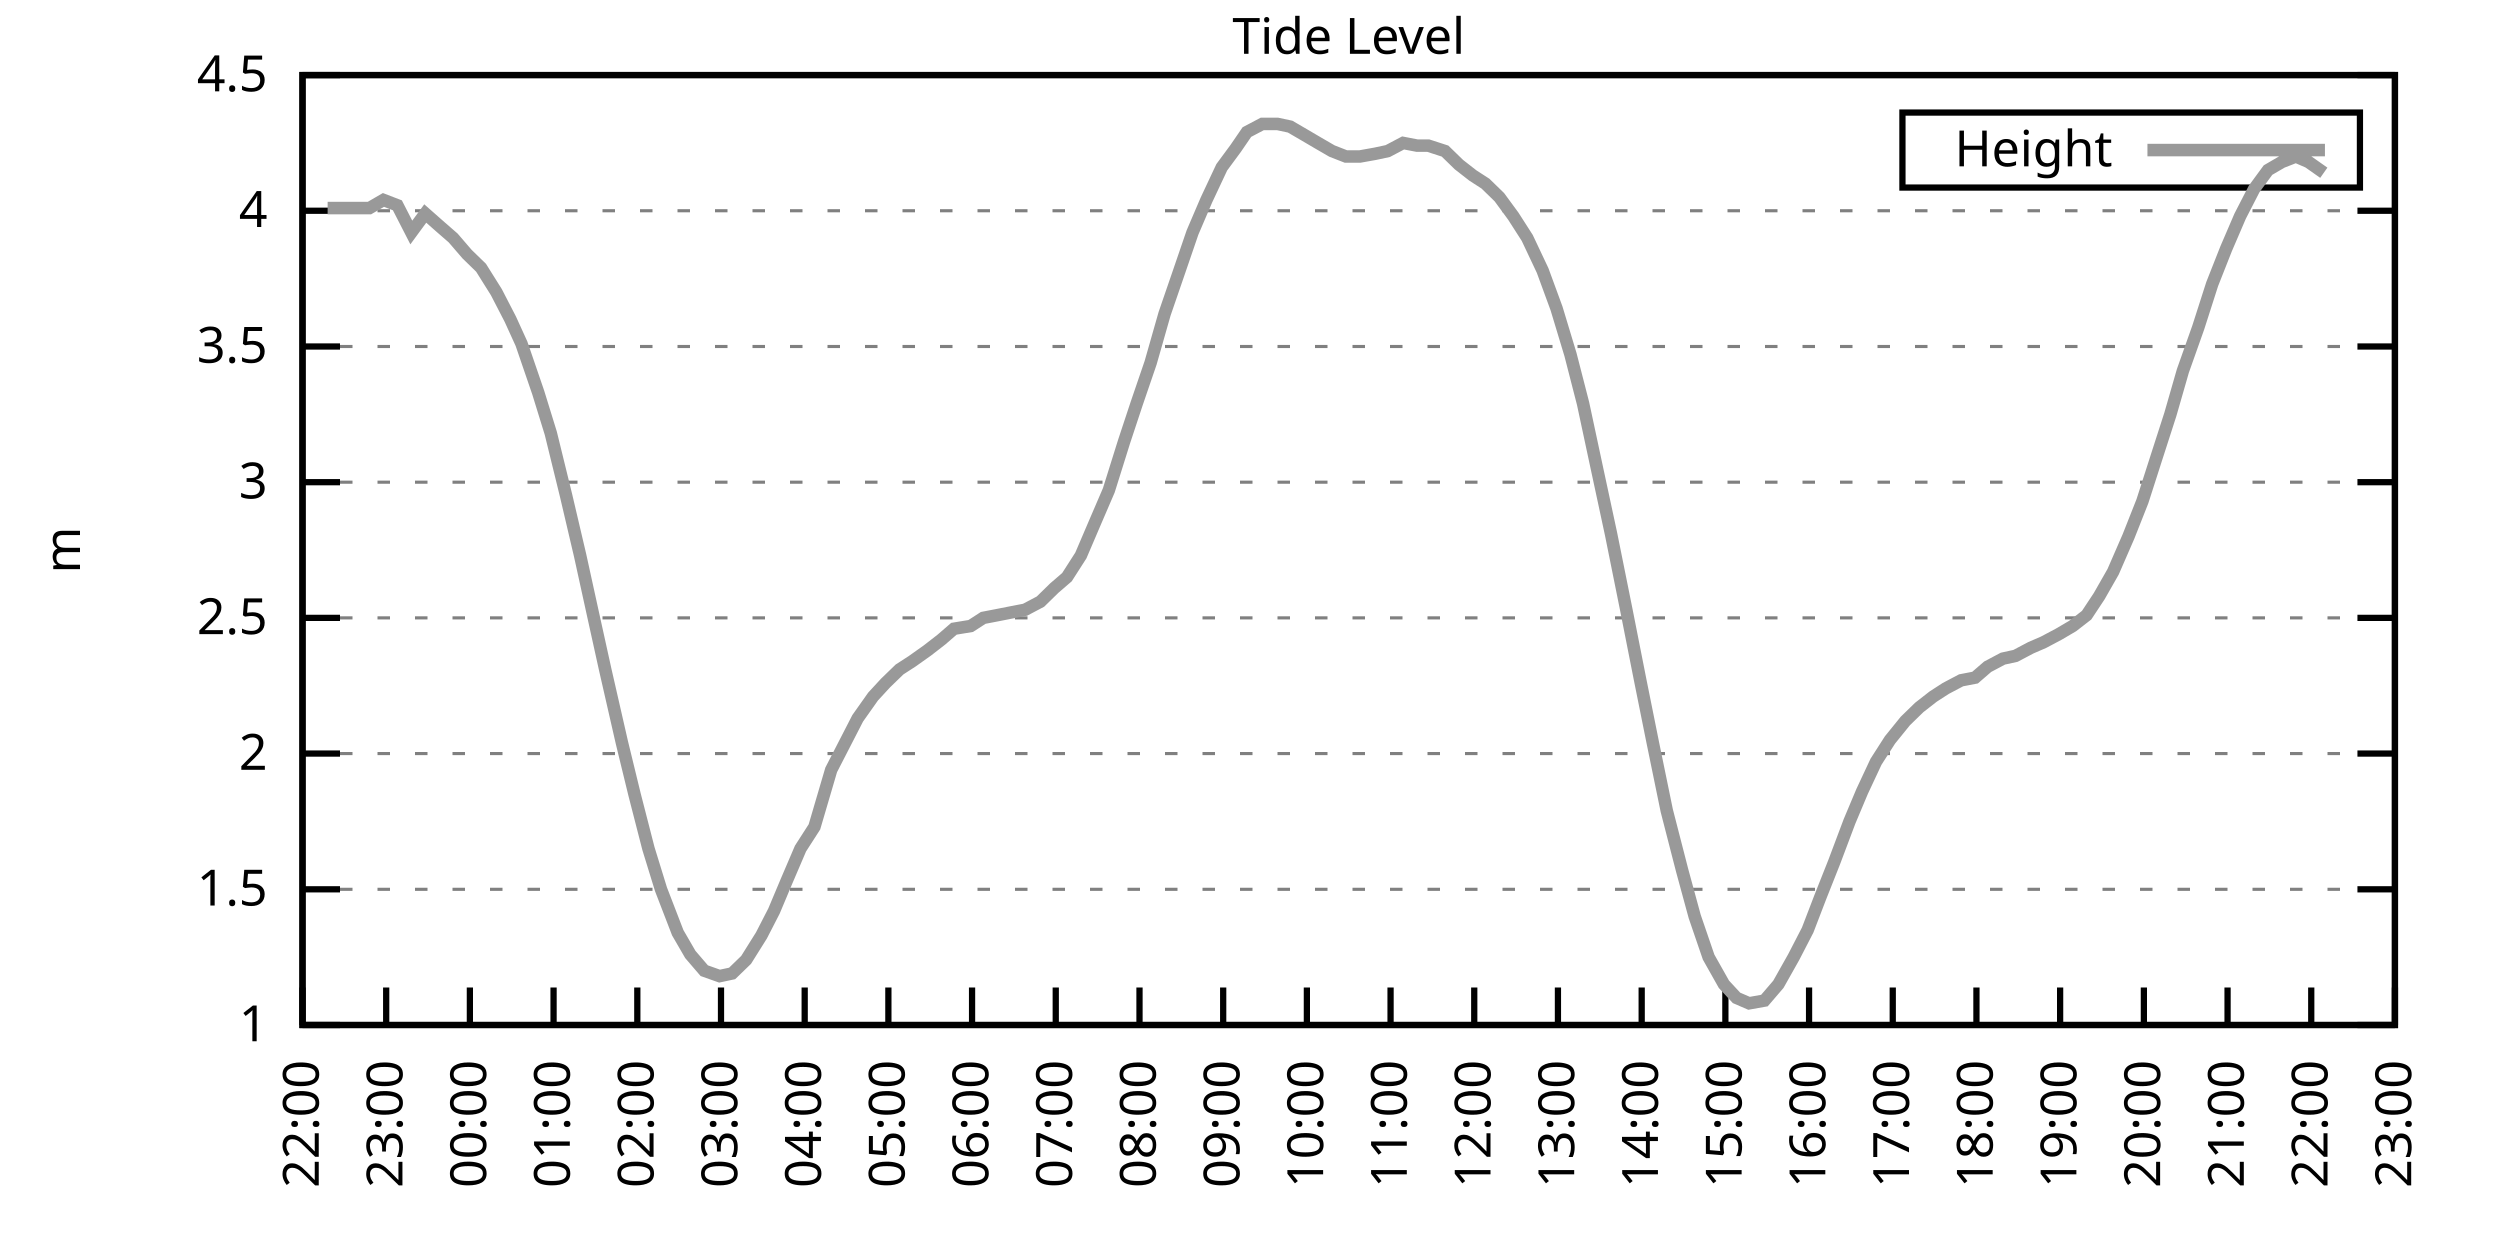
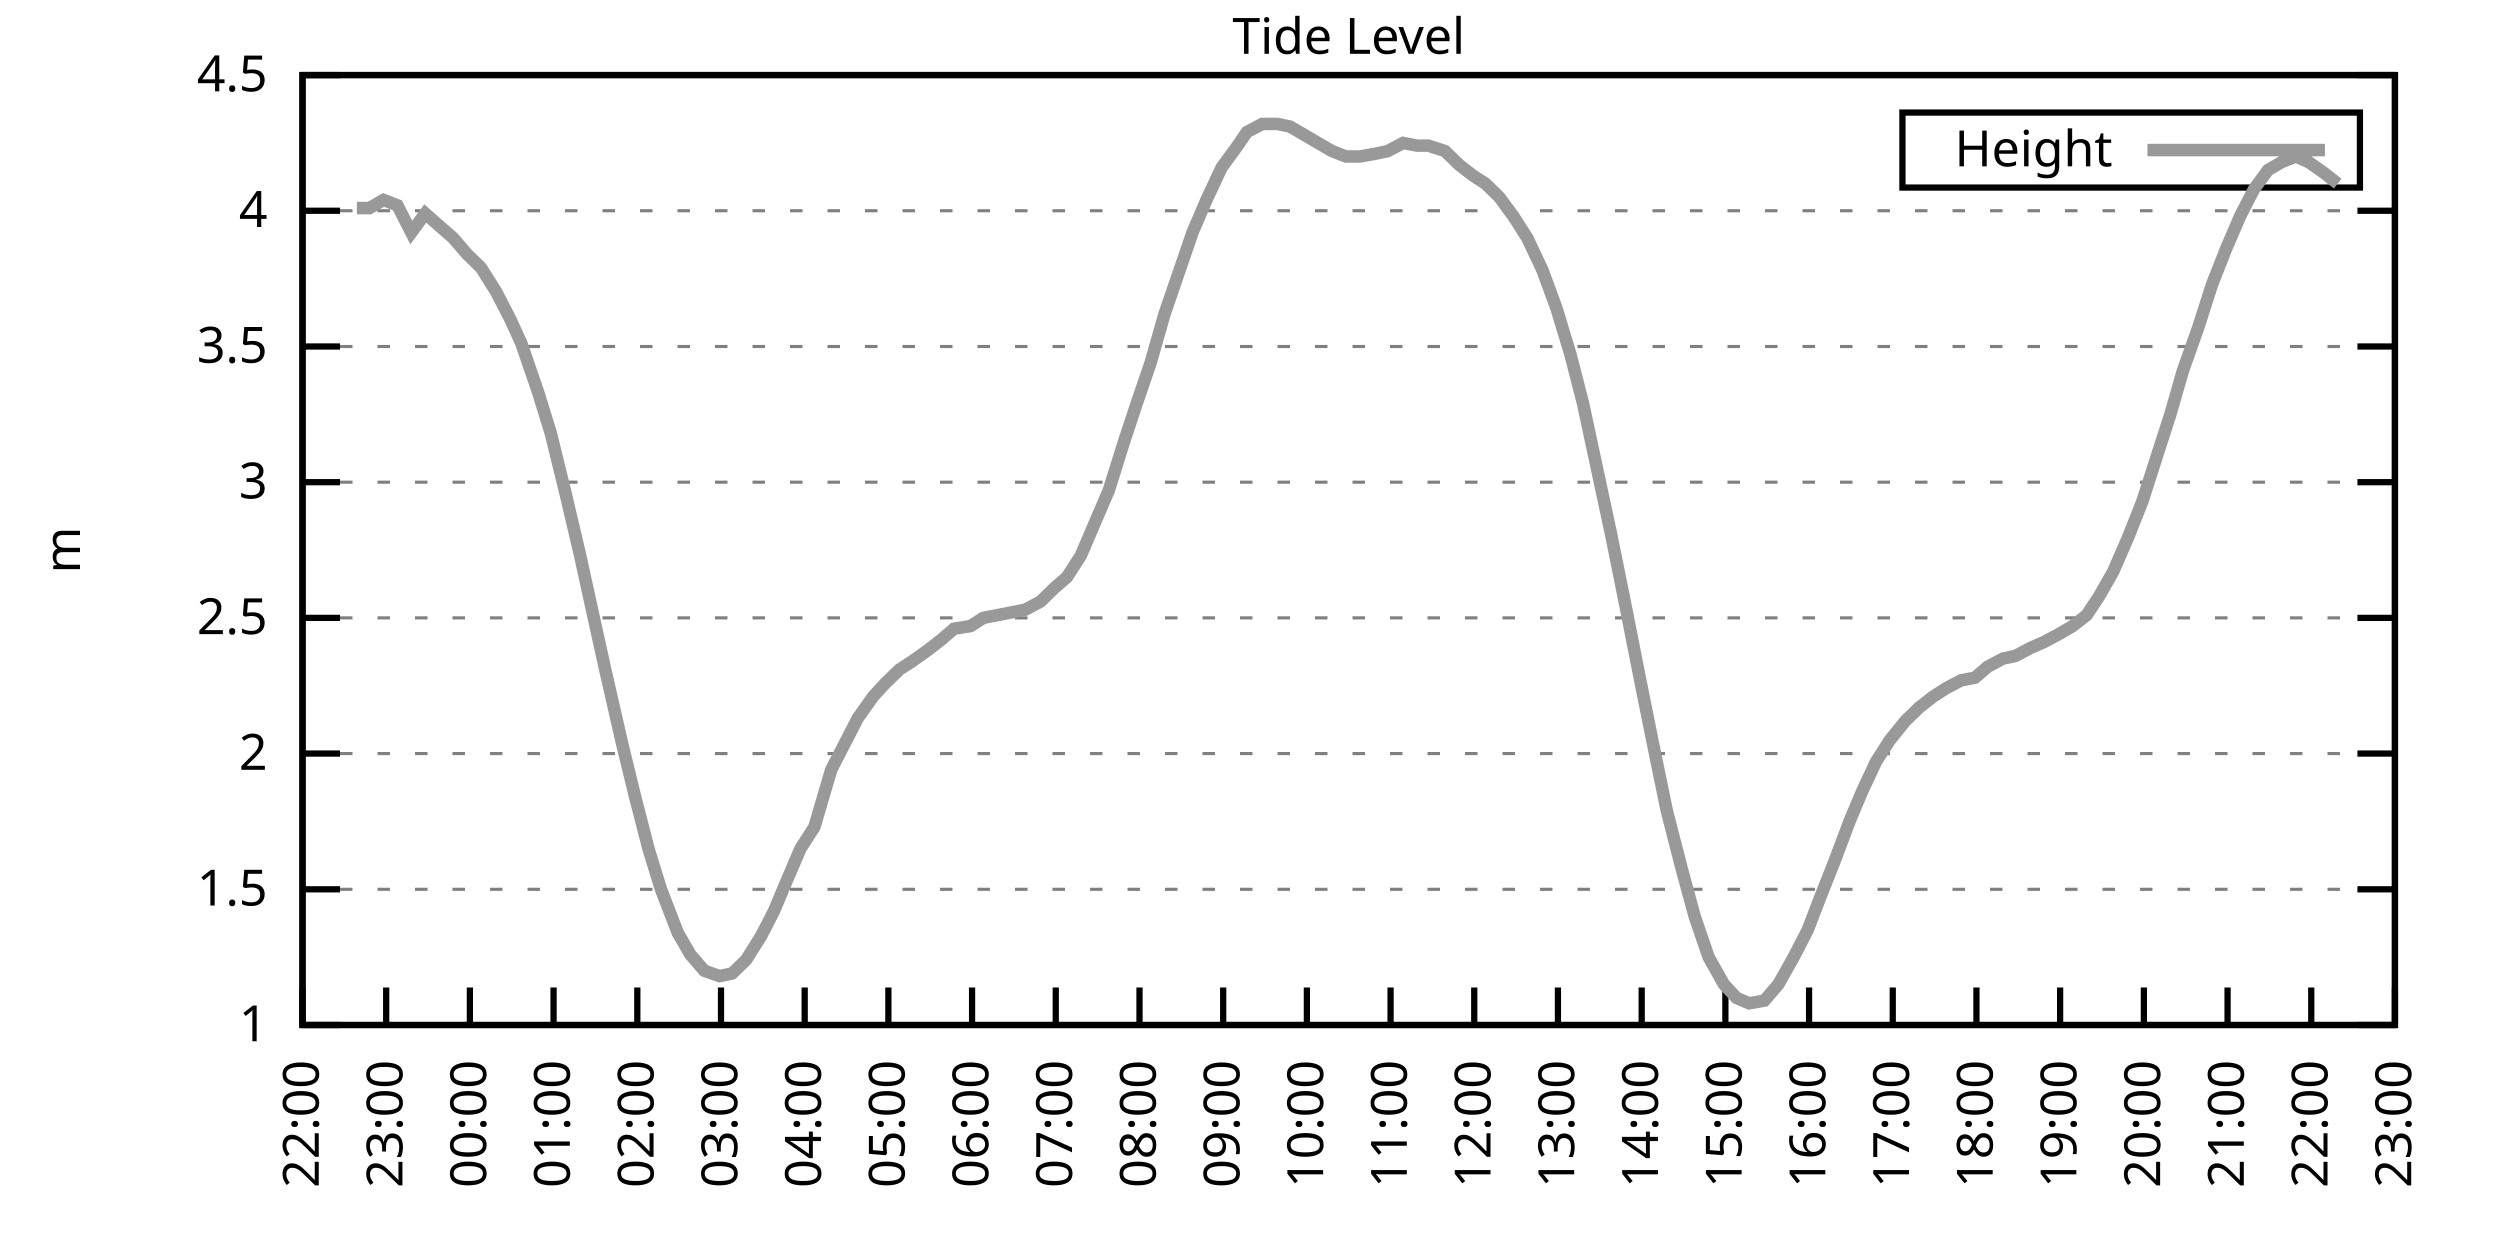
<svg xmlns="http://www.w3.org/2000/svg" xmlns:xlink="http://www.w3.org/1999/xlink" width="400" height="200" viewBox="0 0 400 200">
  <g id="gnuplot_canvas">
    <rect x="0" y="0" width="400" height="200" fill="none" />
    <defs>
      <circle id="gpDot" r="0.5" stroke-width="0.5" stroke="currentColor" />
      <path id="gpPt0" stroke-width="0.333" stroke="currentColor" d="M-1,0 h2 M0,-1 v2" />
      <path id="gpPt1" stroke-width="0.333" stroke="currentColor" d="M-1,-1 L1,1 M1,-1 L-1,1" />
      <path id="gpPt2" stroke-width="0.333" stroke="currentColor" d="M-1,0 L1,0 M0,-1 L0,1 M-1,-1 L1,1 M-1,1 L1,-1" />
      <rect id="gpPt3" stroke-width="0.333" stroke="currentColor" x="-1" y="-1" width="2" height="2" />
      <rect id="gpPt4" stroke-width="0.333" stroke="currentColor" fill="currentColor" x="-1" y="-1" width="2" height="2" />
      <circle id="gpPt5" stroke-width="0.333" stroke="currentColor" cx="0" cy="0" r="1" />
      <use xlink:href="#gpPt5" id="gpPt6" fill="currentColor" stroke="none" />
      <path id="gpPt7" stroke-width="0.333" stroke="currentColor" d="M0,-1.33 L-1.33,0.67 L1.33,0.67 z" />
      <use xlink:href="#gpPt7" id="gpPt8" fill="currentColor" stroke="none" />
      <use xlink:href="#gpPt7" id="gpPt9" stroke="currentColor" transform="rotate(180)" />
      <use xlink:href="#gpPt9" id="gpPt10" fill="currentColor" stroke="none" />
      <use xlink:href="#gpPt3" id="gpPt11" stroke="currentColor" transform="rotate(45)" />
      <use xlink:href="#gpPt11" id="gpPt12" fill="currentColor" stroke="none" />
      <path id="gpPt13" stroke-width="0.333" stroke="currentColor" d="M0,1.330 L1.265,0.411 L0.782,-1.067 L-0.782,-1.076 L-1.265,0.411 z" />
      <use xlink:href="#gpPt13" id="gpPt14" fill="currentColor" stroke="none" />
      <filter id="textbox" filterUnits="objectBoundingBox" x="0" y="0" height="1" width="1">
        <feFlood flood-color="white" flood-opacity="1" result="bgnd" />
        <feComposite in="SourceGraphic" in2="bgnd" operator="atop" />
      </filter>
      <filter id="greybox" filterUnits="objectBoundingBox" x="0" y="0" height="1" width="1">
        <feFlood flood-color="lightgrey" flood-opacity="1" result="grey" />
        <feComposite in="SourceGraphic" in2="grey" operator="atop" />
      </filter>
    </defs>
    <g fill="none" color="white" stroke="currentColor" stroke-width="1.00" stroke-linecap="butt" stroke-linejoin="miter">
</g>
    <g fill="none" color="black" stroke="currentColor" stroke-width="1.00" stroke-linecap="butt" stroke-linejoin="miter">
      <g stroke="none" shape-rendering="crispEdges">
        <polygon fill="rgb(255, 255, 255)" points="48.40,164.00 383.18,164.00 383.18,12.02 48.40,12.02 " />
      </g>
    </g>
    <g fill="none" color="black" stroke="currentColor" stroke-width="1.00" stroke-linecap="butt" stroke-linejoin="miter">
</g>
    <g fill="none" color="black" stroke="black" stroke-width="0.50" stroke-linecap="butt" stroke-linejoin="miter">
</g>
    <g fill="none" color="gray" stroke="currentColor" stroke-width="0.50" stroke-linecap="butt" stroke-linejoin="miter">
      <path stroke="gray" stroke-dasharray="2,4" class="gridline" d="M48.40,164.00 L383.19,164.00  " />
    </g>
    <g fill="none" color="gray" stroke="gray" stroke-width="1.00" stroke-linecap="butt" stroke-linejoin="miter">
</g>
    <g fill="none" color="black" stroke="currentColor" stroke-width="1.00" stroke-linecap="butt" stroke-linejoin="miter">
      <path stroke="black" d="M48.40,164.00 L54.40,164.00 M383.19,164.00 L377.19,164.00  " />
      <g transform="translate(42.80,166.60)" stroke="none" fill="black" font-family="Sans" font-size="8.00" text-anchor="end">
        <text>
          <tspan font-family="Sans"> 1</tspan>
        </text>
      </g>
    </g>
    <g fill="none" color="black" stroke="currentColor" stroke-width="1.00" stroke-linecap="butt" stroke-linejoin="miter">
</g>
    <g fill="none" color="black" stroke="black" stroke-width="0.50" stroke-linecap="butt" stroke-linejoin="miter">
</g>
    <g fill="none" color="gray" stroke="currentColor" stroke-width="0.50" stroke-linecap="butt" stroke-linejoin="miter">
      <path stroke="gray" stroke-dasharray="2,4" class="gridline" d="M48.40,142.29 L383.19,142.29  " />
    </g>
    <g fill="none" color="gray" stroke="gray" stroke-width="1.00" stroke-linecap="butt" stroke-linejoin="miter">
</g>
    <g fill="none" color="black" stroke="currentColor" stroke-width="1.00" stroke-linecap="butt" stroke-linejoin="miter">
      <path stroke="black" d="M48.40,142.29 L54.40,142.29 M383.19,142.29 L377.19,142.29  " />
      <g transform="translate(42.80,144.89)" stroke="none" fill="black" font-family="Sans" font-size="8.00" text-anchor="end">
        <text>
          <tspan font-family="Sans"> 1.5</tspan>
        </text>
      </g>
    </g>
    <g fill="none" color="black" stroke="currentColor" stroke-width="1.00" stroke-linecap="butt" stroke-linejoin="miter">
</g>
    <g fill="none" color="black" stroke="black" stroke-width="0.50" stroke-linecap="butt" stroke-linejoin="miter">
</g>
    <g fill="none" color="gray" stroke="currentColor" stroke-width="0.50" stroke-linecap="butt" stroke-linejoin="miter">
      <path stroke="gray" stroke-dasharray="2,4" class="gridline" d="M48.40,120.57 L383.19,120.57  " />
    </g>
    <g fill="none" color="gray" stroke="gray" stroke-width="1.00" stroke-linecap="butt" stroke-linejoin="miter">
</g>
    <g fill="none" color="black" stroke="currentColor" stroke-width="1.00" stroke-linecap="butt" stroke-linejoin="miter">
      <path stroke="black" d="M48.40,120.57 L54.40,120.57 M383.19,120.57 L377.19,120.57  " />
      <g transform="translate(42.80,123.17)" stroke="none" fill="black" font-family="Sans" font-size="8.00" text-anchor="end">
        <text>
          <tspan font-family="Sans"> 2</tspan>
        </text>
      </g>
    </g>
    <g fill="none" color="black" stroke="currentColor" stroke-width="1.00" stroke-linecap="butt" stroke-linejoin="miter">
</g>
    <g fill="none" color="black" stroke="black" stroke-width="0.50" stroke-linecap="butt" stroke-linejoin="miter">
</g>
    <g fill="none" color="gray" stroke="currentColor" stroke-width="0.50" stroke-linecap="butt" stroke-linejoin="miter">
      <path stroke="gray" stroke-dasharray="2,4" class="gridline" d="M48.40,98.86 L383.19,98.86  " />
    </g>
    <g fill="none" color="gray" stroke="gray" stroke-width="1.00" stroke-linecap="butt" stroke-linejoin="miter">
</g>
    <g fill="none" color="black" stroke="currentColor" stroke-width="1.00" stroke-linecap="butt" stroke-linejoin="miter">
      <path stroke="black" d="M48.40,98.86 L54.40,98.86 M383.19,98.86 L377.19,98.86  " />
      <g transform="translate(42.80,101.46)" stroke="none" fill="black" font-family="Sans" font-size="8.00" text-anchor="end">
        <text>
          <tspan font-family="Sans"> 2.5</tspan>
        </text>
      </g>
    </g>
    <g fill="none" color="black" stroke="currentColor" stroke-width="1.00" stroke-linecap="butt" stroke-linejoin="miter">
</g>
    <g fill="none" color="black" stroke="black" stroke-width="0.50" stroke-linecap="butt" stroke-linejoin="miter">
</g>
    <g fill="none" color="gray" stroke="currentColor" stroke-width="0.50" stroke-linecap="butt" stroke-linejoin="miter">
      <path stroke="gray" stroke-dasharray="2,4" class="gridline" d="M48.40,77.15 L383.19,77.15  " />
    </g>
    <g fill="none" color="gray" stroke="gray" stroke-width="1.00" stroke-linecap="butt" stroke-linejoin="miter">
</g>
    <g fill="none" color="black" stroke="currentColor" stroke-width="1.00" stroke-linecap="butt" stroke-linejoin="miter">
      <path stroke="black" d="M48.40,77.15 L54.40,77.15 M383.19,77.15 L377.19,77.15  " />
      <g transform="translate(42.80,79.75)" stroke="none" fill="black" font-family="Sans" font-size="8.00" text-anchor="end">
        <text>
          <tspan font-family="Sans"> 3</tspan>
        </text>
      </g>
    </g>
    <g fill="none" color="black" stroke="currentColor" stroke-width="1.00" stroke-linecap="butt" stroke-linejoin="miter">
</g>
    <g fill="none" color="black" stroke="black" stroke-width="0.50" stroke-linecap="butt" stroke-linejoin="miter">
</g>
    <g fill="none" color="gray" stroke="currentColor" stroke-width="0.50" stroke-linecap="butt" stroke-linejoin="miter">
      <path stroke="gray" stroke-dasharray="2,4" class="gridline" d="M48.40,55.44 L383.19,55.44  " />
    </g>
    <g fill="none" color="gray" stroke="gray" stroke-width="1.00" stroke-linecap="butt" stroke-linejoin="miter">
</g>
    <g fill="none" color="black" stroke="currentColor" stroke-width="1.00" stroke-linecap="butt" stroke-linejoin="miter">
      <path stroke="black" d="M48.40,55.44 L54.40,55.44 M383.19,55.44 L377.19,55.44  " />
      <g transform="translate(42.80,58.04)" stroke="none" fill="black" font-family="Sans" font-size="8.00" text-anchor="end">
        <text>
          <tspan font-family="Sans"> 3.5</tspan>
        </text>
      </g>
    </g>
    <g fill="none" color="black" stroke="currentColor" stroke-width="1.00" stroke-linecap="butt" stroke-linejoin="miter">
</g>
    <g fill="none" color="black" stroke="black" stroke-width="0.50" stroke-linecap="butt" stroke-linejoin="miter">
</g>
    <g fill="none" color="gray" stroke="currentColor" stroke-width="0.50" stroke-linecap="butt" stroke-linejoin="miter">
      <path stroke="gray" stroke-dasharray="2,4" class="gridline" d="M48.40,33.72 L383.19,33.72  " />
    </g>
    <g fill="none" color="gray" stroke="gray" stroke-width="1.00" stroke-linecap="butt" stroke-linejoin="miter">
</g>
    <g fill="none" color="black" stroke="currentColor" stroke-width="1.00" stroke-linecap="butt" stroke-linejoin="miter">
      <path stroke="black" d="M48.40,33.72 L54.40,33.72 M383.19,33.72 L377.19,33.72  " />
      <g transform="translate(42.80,36.32)" stroke="none" fill="black" font-family="Sans" font-size="8.00" text-anchor="end">
        <text>
          <tspan font-family="Sans"> 4</tspan>
        </text>
      </g>
    </g>
    <g fill="none" color="black" stroke="currentColor" stroke-width="1.00" stroke-linecap="butt" stroke-linejoin="miter">
</g>
    <g fill="none" color="black" stroke="black" stroke-width="0.50" stroke-linecap="butt" stroke-linejoin="miter">
</g>
    <g fill="none" color="gray" stroke="currentColor" stroke-width="0.50" stroke-linecap="butt" stroke-linejoin="miter">
      <path stroke="gray" stroke-dasharray="2,4" class="gridline" d="M48.40,12.01 L383.19,12.01  " />
    </g>
    <g fill="none" color="gray" stroke="gray" stroke-width="1.00" stroke-linecap="butt" stroke-linejoin="miter">
</g>
    <g fill="none" color="black" stroke="currentColor" stroke-width="1.00" stroke-linecap="butt" stroke-linejoin="miter">
      <path stroke="black" d="M48.40,12.01 L54.40,12.01 M383.19,12.01 L377.19,12.01  " />
      <g transform="translate(42.80,14.61)" stroke="none" fill="black" font-family="Sans" font-size="8.00" text-anchor="end">
        <text>
          <tspan font-family="Sans"> 4.5</tspan>
        </text>
      </g>
    </g>
    <g fill="none" color="black" stroke="currentColor" stroke-width="1.00" stroke-linecap="butt" stroke-linejoin="miter">
      <path stroke="black" d="M48.40,164.00 L48.40,158.00  " />
      <g transform="translate(51.00,169.60) rotate(270.00)" stroke="none" fill="black" font-family="Sans" font-size="8.00" text-anchor="end">
        <text>
          <tspan font-family="Sans">22:00</tspan>
        </text>
      </g>
    </g>
    <g fill="none" color="black" stroke="currentColor" stroke-width="1.00" stroke-linecap="butt" stroke-linejoin="miter">
      <path stroke="black" d="M61.79,164.00 L61.79,158.00  " />
      <g transform="translate(64.39,169.60) rotate(270.00)" stroke="none" fill="black" font-family="Sans" font-size="8.00" text-anchor="end">
        <text>
          <tspan font-family="Sans">23:00</tspan>
        </text>
      </g>
    </g>
    <g fill="none" color="black" stroke="currentColor" stroke-width="1.00" stroke-linecap="butt" stroke-linejoin="miter">
      <path stroke="black" d="M75.18,164.00 L75.18,158.00  " />
      <g transform="translate(77.78,169.60) rotate(270.00)" stroke="none" fill="black" font-family="Sans" font-size="8.00" text-anchor="end">
        <text>
          <tspan font-family="Sans">00:00</tspan>
        </text>
      </g>
    </g>
    <g fill="none" color="black" stroke="currentColor" stroke-width="1.00" stroke-linecap="butt" stroke-linejoin="miter">
      <path stroke="black" d="M88.57,164.00 L88.57,158.00  " />
      <g transform="translate(91.17,169.60) rotate(270.00)" stroke="none" fill="black" font-family="Sans" font-size="8.00" text-anchor="end">
        <text>
          <tspan font-family="Sans">01:00</tspan>
        </text>
      </g>
    </g>
    <g fill="none" color="black" stroke="currentColor" stroke-width="1.00" stroke-linecap="butt" stroke-linejoin="miter">
      <path stroke="black" d="M101.97,164.00 L101.97,158.00  " />
      <g transform="translate(104.57,169.60) rotate(270.00)" stroke="none" fill="black" font-family="Sans" font-size="8.00" text-anchor="end">
        <text>
          <tspan font-family="Sans">02:00</tspan>
        </text>
      </g>
    </g>
    <g fill="none" color="black" stroke="currentColor" stroke-width="1.00" stroke-linecap="butt" stroke-linejoin="miter">
      <path stroke="black" d="M115.36,164.00 L115.36,158.00  " />
      <g transform="translate(117.96,169.60) rotate(270.00)" stroke="none" fill="black" font-family="Sans" font-size="8.00" text-anchor="end">
        <text>
          <tspan font-family="Sans">03:00</tspan>
        </text>
      </g>
    </g>
    <g fill="none" color="black" stroke="currentColor" stroke-width="1.00" stroke-linecap="butt" stroke-linejoin="miter">
      <path stroke="black" d="M128.75,164.00 L128.75,158.00  " />
      <g transform="translate(131.35,169.60) rotate(270.00)" stroke="none" fill="black" font-family="Sans" font-size="8.00" text-anchor="end">
        <text>
          <tspan font-family="Sans">04:00</tspan>
        </text>
      </g>
    </g>
    <g fill="none" color="black" stroke="currentColor" stroke-width="1.00" stroke-linecap="butt" stroke-linejoin="miter">
      <path stroke="black" d="M142.14,164.00 L142.14,158.00  " />
      <g transform="translate(144.74,169.60) rotate(270.00)" stroke="none" fill="black" font-family="Sans" font-size="8.00" text-anchor="end">
        <text>
          <tspan font-family="Sans">05:00</tspan>
        </text>
      </g>
    </g>
    <g fill="none" color="black" stroke="currentColor" stroke-width="1.00" stroke-linecap="butt" stroke-linejoin="miter">
      <path stroke="black" d="M155.53,164.00 L155.53,158.00  " />
      <g transform="translate(158.13,169.60) rotate(270.00)" stroke="none" fill="black" font-family="Sans" font-size="8.00" text-anchor="end">
        <text>
          <tspan font-family="Sans">06:00</tspan>
        </text>
      </g>
    </g>
    <g fill="none" color="black" stroke="currentColor" stroke-width="1.00" stroke-linecap="butt" stroke-linejoin="miter">
      <path stroke="black" d="M168.92,164.00 L168.92,158.00  " />
      <g transform="translate(171.52,169.60) rotate(270.00)" stroke="none" fill="black" font-family="Sans" font-size="8.00" text-anchor="end">
        <text>
          <tspan font-family="Sans">07:00</tspan>
        </text>
      </g>
    </g>
    <g fill="none" color="black" stroke="currentColor" stroke-width="1.00" stroke-linecap="butt" stroke-linejoin="miter">
      <path stroke="black" d="M182.32,164.00 L182.32,158.00  " />
      <g transform="translate(184.92,169.60) rotate(270.00)" stroke="none" fill="black" font-family="Sans" font-size="8.00" text-anchor="end">
        <text>
          <tspan font-family="Sans">08:00</tspan>
        </text>
      </g>
    </g>
    <g fill="none" color="black" stroke="currentColor" stroke-width="1.00" stroke-linecap="butt" stroke-linejoin="miter">
      <path stroke="black" d="M195.71,164.00 L195.71,158.00  " />
      <g transform="translate(198.31,169.60) rotate(270.00)" stroke="none" fill="black" font-family="Sans" font-size="8.00" text-anchor="end">
        <text>
          <tspan font-family="Sans">09:00</tspan>
        </text>
      </g>
    </g>
    <g fill="none" color="black" stroke="currentColor" stroke-width="1.00" stroke-linecap="butt" stroke-linejoin="miter">
      <path stroke="black" d="M209.10,164.00 L209.10,158.00  " />
      <g transform="translate(211.70,169.60) rotate(270.00)" stroke="none" fill="black" font-family="Sans" font-size="8.00" text-anchor="end">
        <text>
          <tspan font-family="Sans">10:00</tspan>
        </text>
      </g>
    </g>
    <g fill="none" color="black" stroke="currentColor" stroke-width="1.00" stroke-linecap="butt" stroke-linejoin="miter">
      <path stroke="black" d="M222.49,164.00 L222.49,158.00  " />
      <g transform="translate(225.09,169.60) rotate(270.00)" stroke="none" fill="black" font-family="Sans" font-size="8.00" text-anchor="end">
        <text>
          <tspan font-family="Sans">11:00</tspan>
        </text>
      </g>
    </g>
    <g fill="none" color="black" stroke="currentColor" stroke-width="1.00" stroke-linecap="butt" stroke-linejoin="miter">
      <path stroke="black" d="M235.88,164.00 L235.88,158.00  " />
      <g transform="translate(238.48,169.60) rotate(270.00)" stroke="none" fill="black" font-family="Sans" font-size="8.00" text-anchor="end">
        <text>
          <tspan font-family="Sans">12:00</tspan>
        </text>
      </g>
    </g>
    <g fill="none" color="black" stroke="currentColor" stroke-width="1.00" stroke-linecap="butt" stroke-linejoin="miter">
      <path stroke="black" d="M249.27,164.00 L249.27,158.00  " />
      <g transform="translate(251.87,169.60) rotate(270.00)" stroke="none" fill="black" font-family="Sans" font-size="8.00" text-anchor="end">
        <text>
          <tspan font-family="Sans">13:00</tspan>
        </text>
      </g>
    </g>
    <g fill="none" color="black" stroke="currentColor" stroke-width="1.00" stroke-linecap="butt" stroke-linejoin="miter">
      <path stroke="black" d="M262.67,164.00 L262.67,158.00  " />
      <g transform="translate(265.27,169.60) rotate(270.00)" stroke="none" fill="black" font-family="Sans" font-size="8.00" text-anchor="end">
        <text>
          <tspan font-family="Sans">14:00</tspan>
        </text>
      </g>
    </g>
    <g fill="none" color="black" stroke="currentColor" stroke-width="1.00" stroke-linecap="butt" stroke-linejoin="miter">
      <path stroke="black" d="M276.06,164.00 L276.06,158.00  " />
      <g transform="translate(278.66,169.60) rotate(270.00)" stroke="none" fill="black" font-family="Sans" font-size="8.00" text-anchor="end">
        <text>
          <tspan font-family="Sans">15:00</tspan>
        </text>
      </g>
    </g>
    <g fill="none" color="black" stroke="currentColor" stroke-width="1.00" stroke-linecap="butt" stroke-linejoin="miter">
      <path stroke="black" d="M289.45,164.00 L289.45,158.00  " />
      <g transform="translate(292.05,169.60) rotate(270.00)" stroke="none" fill="black" font-family="Sans" font-size="8.00" text-anchor="end">
        <text>
          <tspan font-family="Sans">16:00</tspan>
        </text>
      </g>
    </g>
    <g fill="none" color="black" stroke="currentColor" stroke-width="1.00" stroke-linecap="butt" stroke-linejoin="miter">
      <path stroke="black" d="M302.84,164.00 L302.84,158.00  " />
      <g transform="translate(305.44,169.60) rotate(270.00)" stroke="none" fill="black" font-family="Sans" font-size="8.00" text-anchor="end">
        <text>
          <tspan font-family="Sans">17:00</tspan>
        </text>
      </g>
    </g>
    <g fill="none" color="black" stroke="currentColor" stroke-width="1.00" stroke-linecap="butt" stroke-linejoin="miter">
      <path stroke="black" d="M316.23,164.00 L316.23,158.00  " />
      <g transform="translate(318.83,169.60) rotate(270.00)" stroke="none" fill="black" font-family="Sans" font-size="8.00" text-anchor="end">
        <text>
          <tspan font-family="Sans">18:00</tspan>
        </text>
      </g>
    </g>
    <g fill="none" color="black" stroke="currentColor" stroke-width="1.00" stroke-linecap="butt" stroke-linejoin="miter">
      <path stroke="black" d="M329.62,164.00 L329.62,158.00  " />
      <g transform="translate(332.22,169.60) rotate(270.00)" stroke="none" fill="black" font-family="Sans" font-size="8.00" text-anchor="end">
        <text>
          <tspan font-family="Sans">19:00</tspan>
        </text>
      </g>
    </g>
    <g fill="none" color="black" stroke="currentColor" stroke-width="1.00" stroke-linecap="butt" stroke-linejoin="miter">
      <path stroke="black" d="M343.02,164.00 L343.02,158.00  " />
      <g transform="translate(345.62,169.60) rotate(270.00)" stroke="none" fill="black" font-family="Sans" font-size="8.00" text-anchor="end">
        <text>
          <tspan font-family="Sans">20:00</tspan>
        </text>
      </g>
    </g>
    <g fill="none" color="black" stroke="currentColor" stroke-width="1.00" stroke-linecap="butt" stroke-linejoin="miter">
      <path stroke="black" d="M356.41,164.00 L356.41,158.00  " />
      <g transform="translate(359.01,169.60) rotate(270.00)" stroke="none" fill="black" font-family="Sans" font-size="8.00" text-anchor="end">
        <text>
          <tspan font-family="Sans">21:00</tspan>
        </text>
      </g>
    </g>
    <g fill="none" color="black" stroke="currentColor" stroke-width="1.00" stroke-linecap="butt" stroke-linejoin="miter">
      <path stroke="black" d="M369.80,164.00 L369.80,158.00  " />
      <g transform="translate(372.40,169.60) rotate(270.00)" stroke="none" fill="black" font-family="Sans" font-size="8.00" text-anchor="end">
        <text>
          <tspan font-family="Sans">22:00</tspan>
        </text>
      </g>
    </g>
    <g fill="none" color="black" stroke="currentColor" stroke-width="1.00" stroke-linecap="butt" stroke-linejoin="miter">
      <path stroke="black" d="M383.19,164.00 L383.19,158.00  " />
      <g transform="translate(385.79,169.60) rotate(270.00)" stroke="none" fill="black" font-family="Sans" font-size="8.00" text-anchor="end">
        <text>
          <tspan font-family="Sans">23:00</tspan>
        </text>
      </g>
    </g>
    <g fill="none" color="black" stroke="currentColor" stroke-width="1.00" stroke-linecap="butt" stroke-linejoin="miter">
</g>
    <g fill="none" color="black" stroke="currentColor" stroke-width="1.00" stroke-linecap="butt" stroke-linejoin="miter">
      <path stroke="black" d="M48.40,12.01 L48.40,164.00 L383.19,164.00 L383.19,12.01 L48.40,12.01 Z  " />
    </g>
    <g fill="none" color="black" stroke="currentColor" stroke-width="1.00" stroke-linecap="butt" stroke-linejoin="miter">
</g>
    <g fill="none" color="black" stroke="currentColor" stroke-width="1.00" stroke-linecap="butt" stroke-linejoin="miter">
      <path stroke="black" d="M304.39,30.01 L304.39,18.01 L377.59,18.01 L377.59,30.01 L304.39,30.01 Z  " />
    </g>
    <g id="Tide_level_plot_1">
      <g fill="none" color="white" stroke="black" stroke-width="2.00" stroke-linecap="butt" stroke-linejoin="miter">
</g>
      <g fill="none" color="black" stroke="currentColor" stroke-width="2.00" stroke-linecap="butt" stroke-linejoin="miter">
        <g transform="translate(337.99,26.61)" stroke="none" fill="black" font-family="Sans" font-size="8.00" text-anchor="end">
          <text>
            <tspan font-family="Sans">Height</tspan>
          </text>
        </g>
      </g>
      <g fill="none" color="black" stroke="currentColor" stroke-width="2.00" stroke-linecap="butt" stroke-linejoin="miter">
-         <path stroke="rgb(153, 153, 153)" d="M343.59,24.01 L371.99,24.01 M52.42,33.29 L54.65,33.29 L57.10,33.29 L59.11,33.29 L61.35,31.99 L63.58,32.85   L65.81,37.20 L68.04,34.16 L70.50,36.33 L72.50,38.07 L74.74,40.67 L76.97,42.84 L79.42,46.75 L81.66,51.09   L83.44,55.00 L86.12,62.82 L88.13,69.33 L90.58,79.32 L92.82,88.87 L94.82,97.99 L96.83,107.11 L99.51,118.84   L101.52,127.09 L103.75,135.77 L105.76,142.29 L108.44,149.24 L110.45,152.71 L112.68,155.31 L115.13,156.18 L117.14,155.75   L119.38,153.58 L121.83,149.67 L123.84,145.76 L125.85,140.98 L128.08,135.77 L130.31,132.30 L132.99,123.18 L135.22,118.84   L137.23,114.93 L139.69,111.45 L141.69,109.28 L143.93,107.11 L145.94,105.81 L148.39,104.07 L150.62,102.34 L152.63,100.60   L155.31,100.16 L157.32,98.86 L159.55,98.43 L161.78,97.99 L164.01,97.56 L166.47,96.26 L168.70,94.08 L170.71,92.35   L172.94,88.87 L175.17,83.66 L177.41,78.45 L179.86,70.63 L181.87,64.56 L184.10,58.04 L186.33,50.22 L188.57,43.71   L190.80,37.20 L193.03,31.99 L195.48,26.77 L197.72,23.73 L199.50,21.13 L201.96,19.83 L204.41,19.83 L206.42,20.26   L208.65,21.56 L210.88,22.87 L213.12,24.17 L215.35,25.04 L217.58,25.04 L220.04,24.60 L222.04,24.17 L224.50,22.87   L226.73,23.30 L228.52,23.30 L231.20,24.17 L233.43,26.34 L235.66,28.08 L237.67,29.38 L239.90,31.55 L242.13,34.59   L244.36,38.07 L246.82,43.28 L249.05,49.36 L251.28,56.74 L253.29,64.56 L255.52,74.98 L257.76,85.40 L260.21,97.56   L262.44,108.85 L264.45,118.84 L266.68,129.69 L269.14,139.25 L271.15,146.63 L273.38,153.14 L275.83,157.49 L277.84,159.66   L279.85,160.53 L282.31,160.09 L284.54,157.49 L286.99,153.14 L289.23,148.80 L291.23,143.59 L293.47,137.94 L295.92,131.43   L297.93,126.65 L300.16,121.88 L302.39,118.40 L304.85,115.36 L307.08,113.19 L309.31,111.45 L311.32,110.15 L313.78,108.85   L316.01,108.42 L318.02,106.68 L320.47,105.38 L322.48,104.94 L324.94,103.64 L326.95,102.77 L329.40,101.47 L331.63,100.16   L333.86,98.43 L335.87,95.39 L338.10,91.48 L340.56,85.83 L342.79,80.19 L345.02,73.24 L347.26,66.29 L349.26,59.34   L351.72,52.40 L353.95,45.45 L356.18,39.80 L358.42,34.59 L360.65,30.25 L362.88,27.21 L365.11,25.91 L367.34,25.04   L369.35,25.91 L371.81,27.64  " />
+         <path stroke="rgb(153, 153, 153)" d="M343.59,24.01 L371.99,24.01 M57.10,33.29 L59.11,33.29 L61.35,31.99 L63.58,32.85 L65.81,37.20 L68.04,34.16   L70.50,36.33 L72.50,38.07 L74.74,40.67 L76.97,42.84 L79.42,46.75 L81.66,51.09 L83.44,55.00 L86.12,62.82   L88.13,69.33 L90.58,79.32 L92.82,88.87 L94.82,97.99 L96.83,107.11 L99.51,118.84 L101.52,127.09 L103.75,135.77   L105.76,142.29 L108.44,149.24 L110.45,152.71 L112.68,155.31 L115.13,156.18 L117.14,155.75 L119.38,153.58 L121.83,149.67   L123.84,145.76 L125.85,140.98 L128.08,135.77 L130.31,132.30 L132.99,123.18 L135.22,118.84 L137.23,114.93 L139.69,111.45   L141.69,109.28 L143.93,107.11 L145.94,105.81 L148.39,104.07 L150.62,102.34 L152.63,100.60 L155.31,100.16 L157.32,98.86   L159.55,98.43 L161.78,97.99 L164.01,97.56 L166.47,96.26 L168.70,94.08 L170.71,92.35 L172.94,88.87 L175.17,83.66   L177.41,78.45 L179.86,70.63 L181.87,64.56 L184.10,58.04 L186.33,50.22 L188.57,43.71 L190.80,37.20 L193.03,31.99   L195.48,26.77 L197.72,23.73 L199.50,21.13 L201.96,19.83 L204.41,19.83 L206.42,20.26 L208.65,21.56 L210.88,22.87   L213.12,24.17 L215.35,25.04 L217.58,25.04 L220.04,24.60 L222.04,24.17 L224.50,22.87 L226.73,23.30 L228.52,23.30   L231.20,24.17 L233.43,26.34 L235.66,28.08 L237.67,29.38 L239.90,31.55 L242.13,34.59 L244.36,38.07 L246.82,43.28   L249.05,49.36 L251.28,56.74 L253.29,64.56 L255.52,74.98 L257.76,85.40 L260.21,97.56 L262.44,108.85 L264.45,118.84   L266.68,129.69 L269.14,139.25 L271.15,146.63 L273.38,153.14 L275.83,157.49 L277.84,159.66 L279.85,160.53 L282.31,160.09   L284.54,157.49 L286.99,153.14 L289.23,148.80 L291.23,143.59 L293.47,137.94 L295.92,131.43 L297.93,126.65 L300.16,121.88   L302.39,118.40 L304.85,115.36 L307.08,113.19 L309.31,111.45 L311.32,110.15 L313.78,108.85 L316.01,108.42 L318.02,106.68   L320.47,105.38 L322.48,104.94 L324.94,103.64 L326.95,102.77 L329.40,101.47 L331.63,100.16 L333.86,98.43 L335.87,95.39   L338.10,91.48 L340.56,85.83 L342.79,80.19 L345.02,73.24 L347.26,66.29 L349.26,59.34 L351.72,52.40 L353.95,45.45   L356.18,39.80 L358.42,34.59 L360.65,30.25 L362.88,27.21 L365.11,25.91 L367.34,25.04 L369.35,25.91 L371.81,27.64   L374.04,29.38  " />
      </g>
    </g>
    <g fill="none" color="black" stroke="currentColor" stroke-width="2.00" stroke-linecap="butt" stroke-linejoin="miter">
</g>
    <g fill="none" color="black" stroke="black" stroke-width="1.00" stroke-linecap="butt" stroke-linejoin="miter">
</g>
    <g fill="none" color="black" stroke="currentColor" stroke-width="1.00" stroke-linecap="butt" stroke-linejoin="miter">
      <path stroke="black" d="M48.40,12.01 L48.40,164.00 L383.19,164.00 L383.19,12.01 L48.40,12.01 Z  " />
      <g transform="translate(12.80,88.01) rotate(270.00)" stroke="none" fill="black" font-family="Sans" font-size="8.00" text-anchor="middle">
        <text>
          <tspan font-family="Sans">m</tspan>
        </text>
      </g>
    </g>
    <g fill="none" color="black" stroke="currentColor" stroke-width="1.00" stroke-linecap="butt" stroke-linejoin="miter">
</g>
    <g fill="none" color="black" stroke="currentColor" stroke-width="1.00" stroke-linecap="butt" stroke-linejoin="miter">
      <g transform="translate(215.79,8.61)" stroke="none" fill="black" font-family="Sans" font-size="8.00" text-anchor="middle">
        <text>
          <tspan font-family="Sans">Tide Level</tspan>
        </text>
      </g>
    </g>
    <g fill="none" color="black" stroke="currentColor" stroke-width="1.00" stroke-linecap="butt" stroke-linejoin="miter">
</g>
  </g>
</svg>
